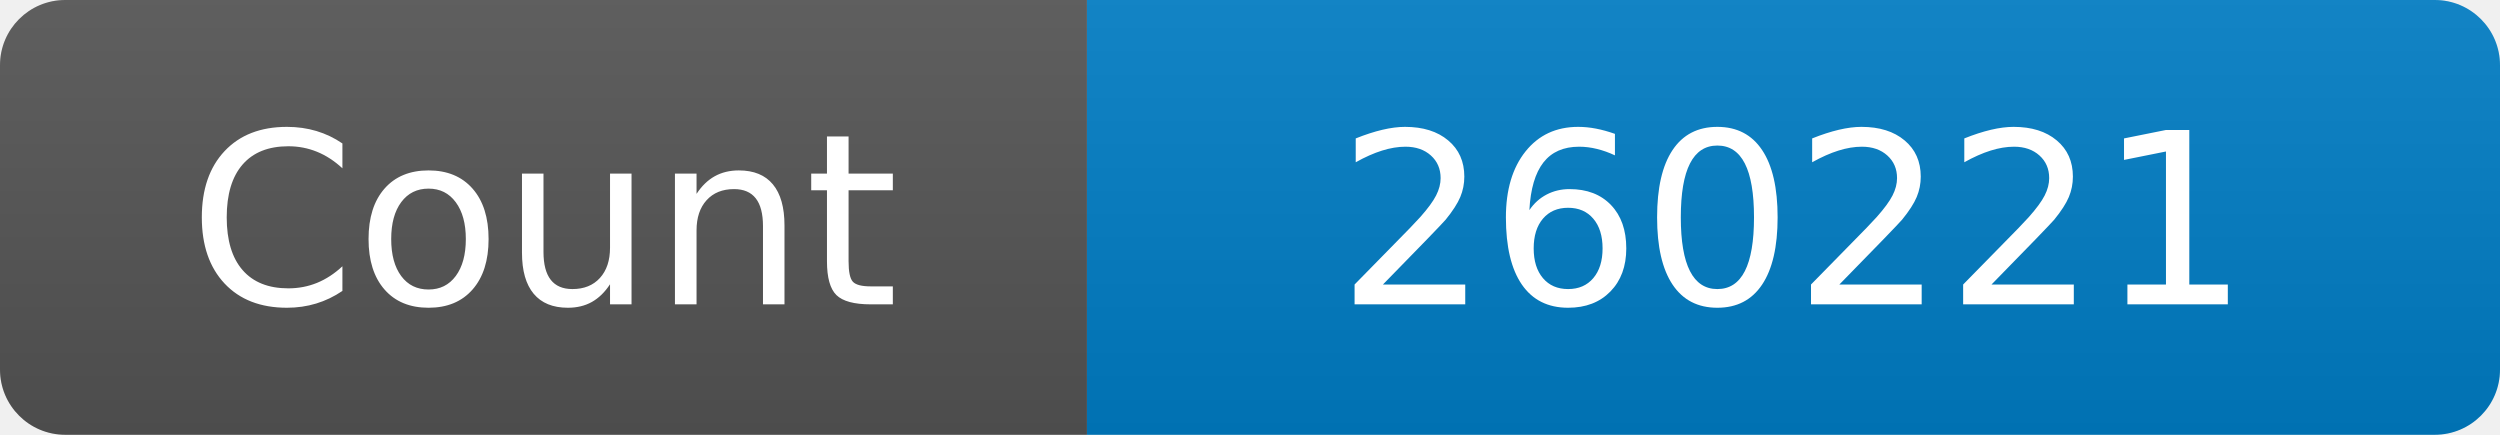
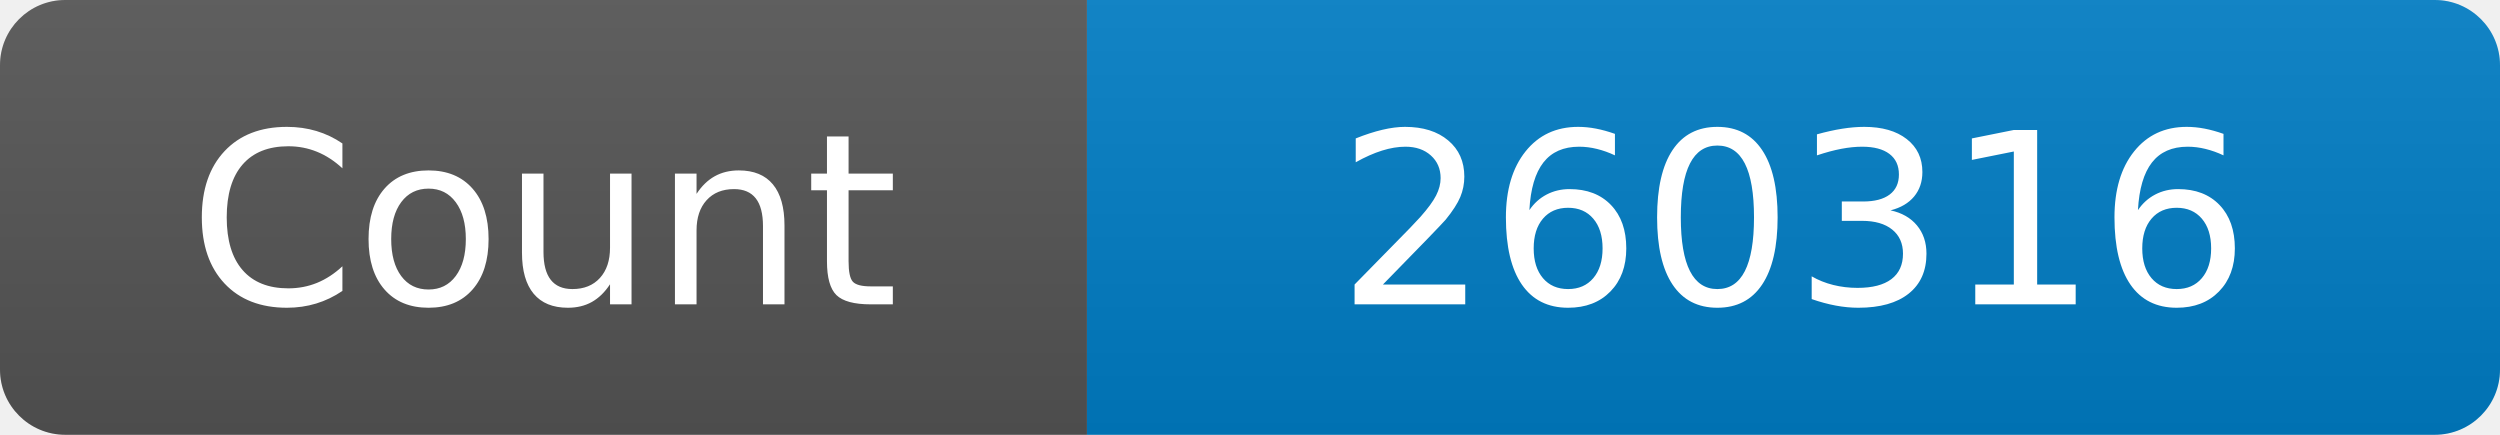
<svg xmlns="http://www.w3.org/2000/svg" width="115" height="20" role="img" aria-label="Maintained?: yes">
  <linearGradient id="s" x2="0" y2="100%">
    <stop offset="0" stop-color="#bbb" stop-opacity=".1" />
    <stop offset="1" stop-opacity=".1" />
  </linearGradient>
  <clipPath id="r">
    <rect width="115" height="20" rx="3" fill="#fff" />
  </clipPath>
  <g clip-path="url(#r)">
    <rect width="50" height="20" fill="#555" />
    <rect x="50" width="160" height="20" fill="#007ec6" />
    <rect width="115" height="20" fill="url(#s)" />
  </g>
  <g fill="#fff" text-anchor="middle" font-family="Verdana,Geneva,DejaVu Sans,sans-serif" font-size="110">
    <text x="250" y="140" transform="scale(.1)" fill="#fff">Count</text>
-     <text x="825" y="140" transform="scale(.1)" fill="#fff">260221</text>
+     <text x="825" y="140" transform="scale(.1)" fill="#fff">260316</text>
  </g>
</svg>
